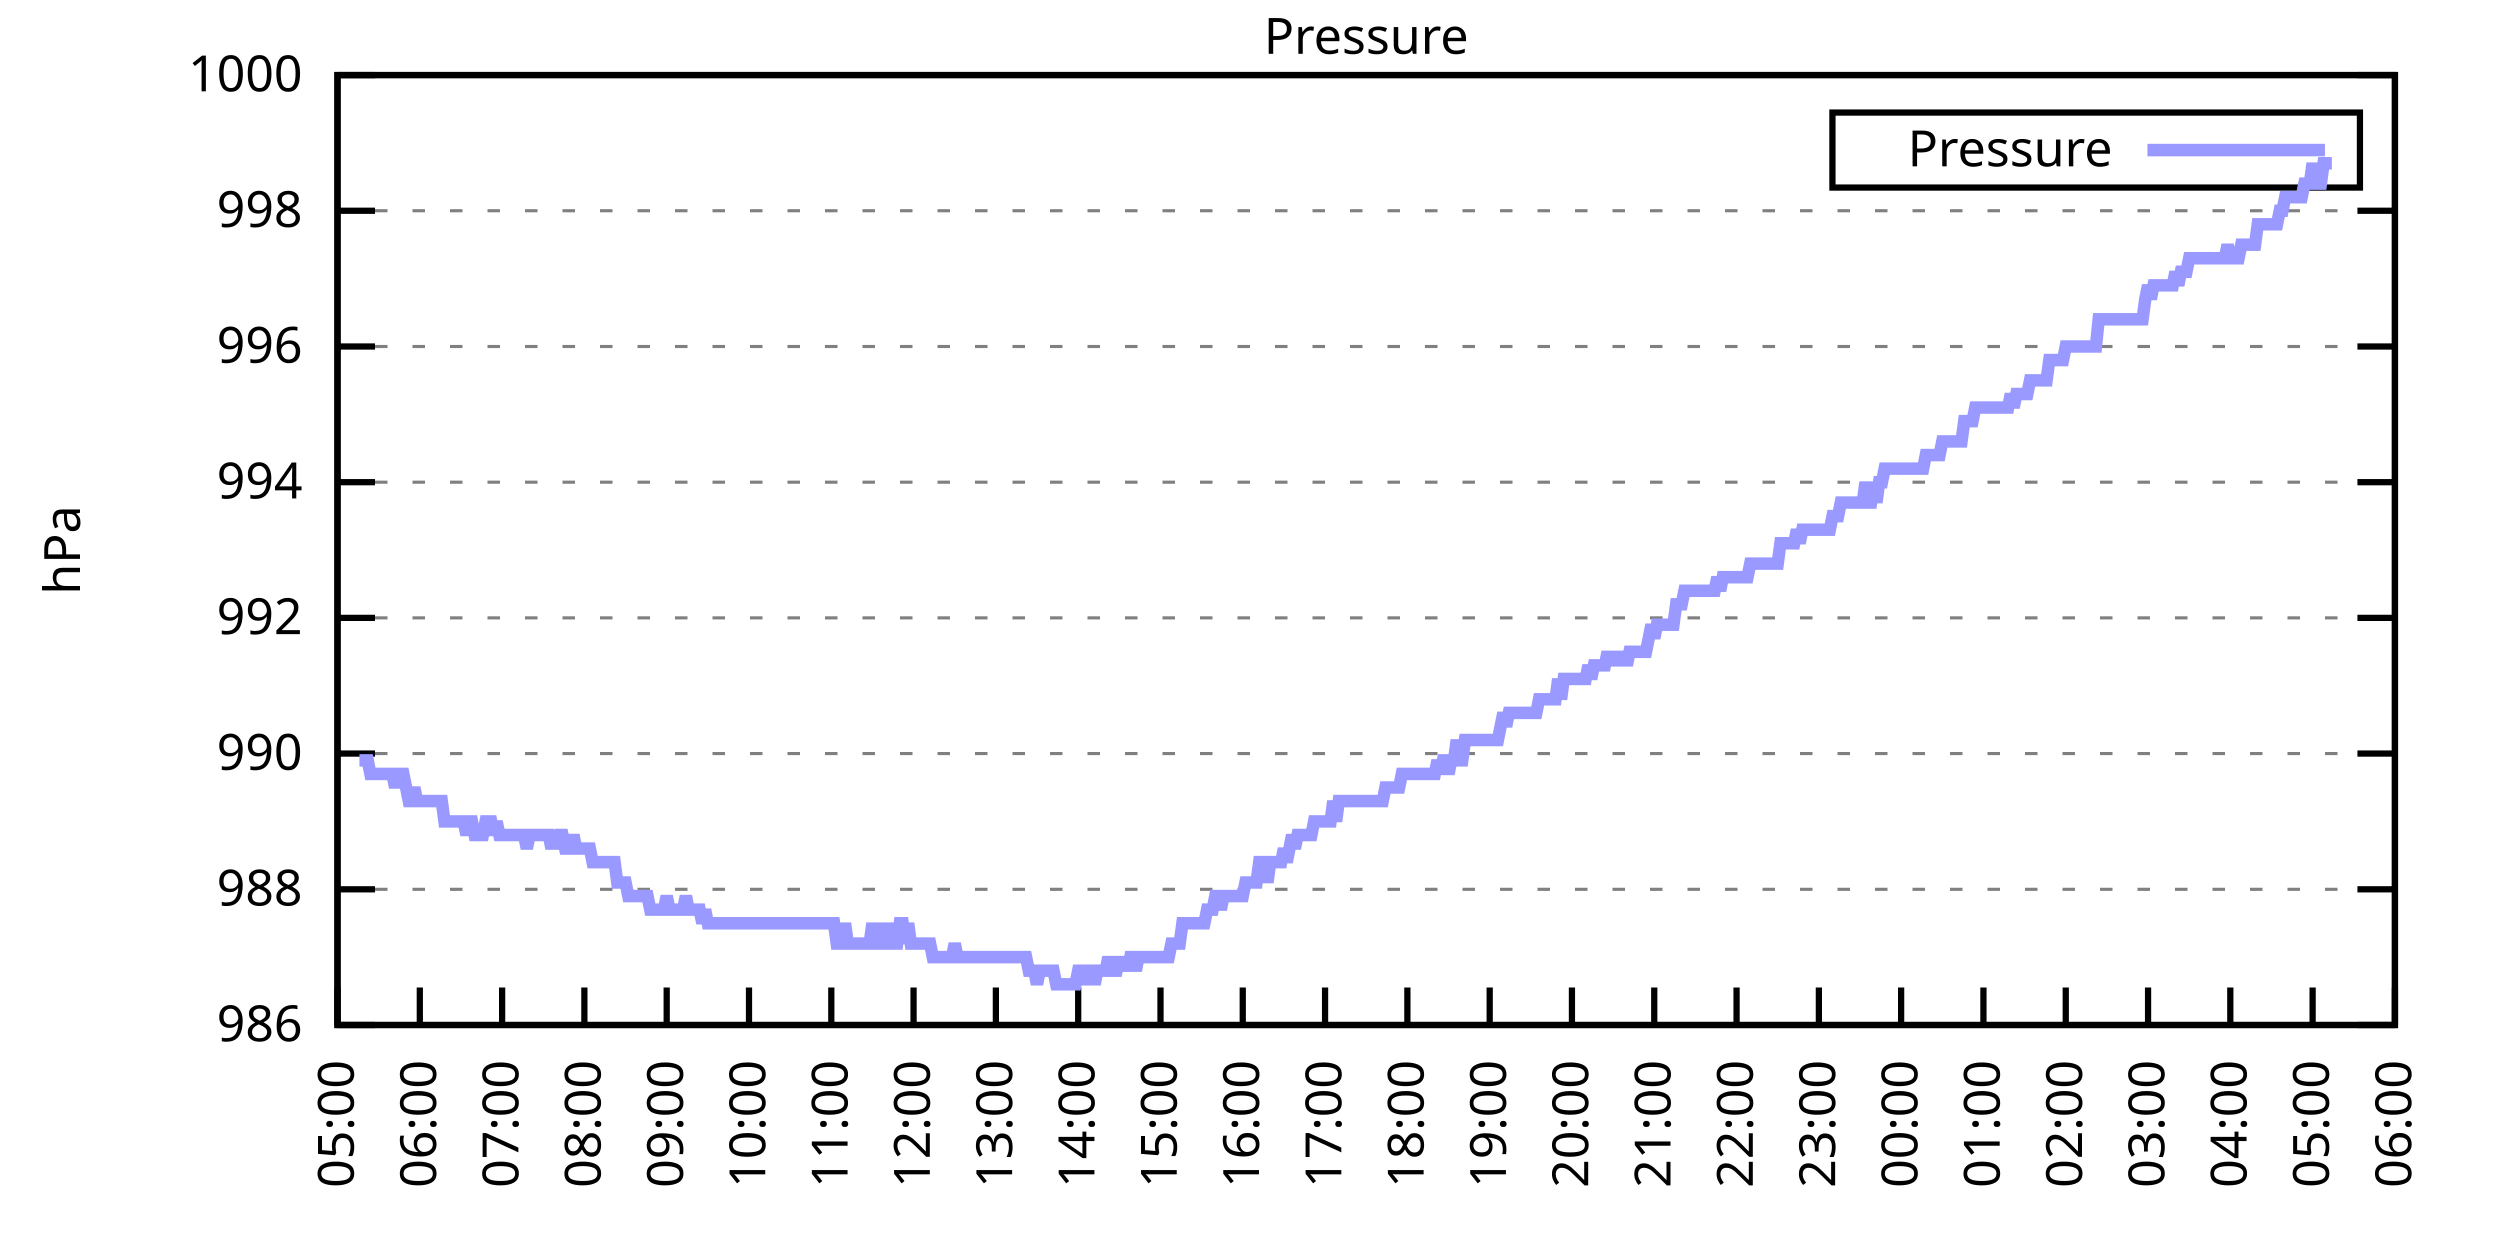
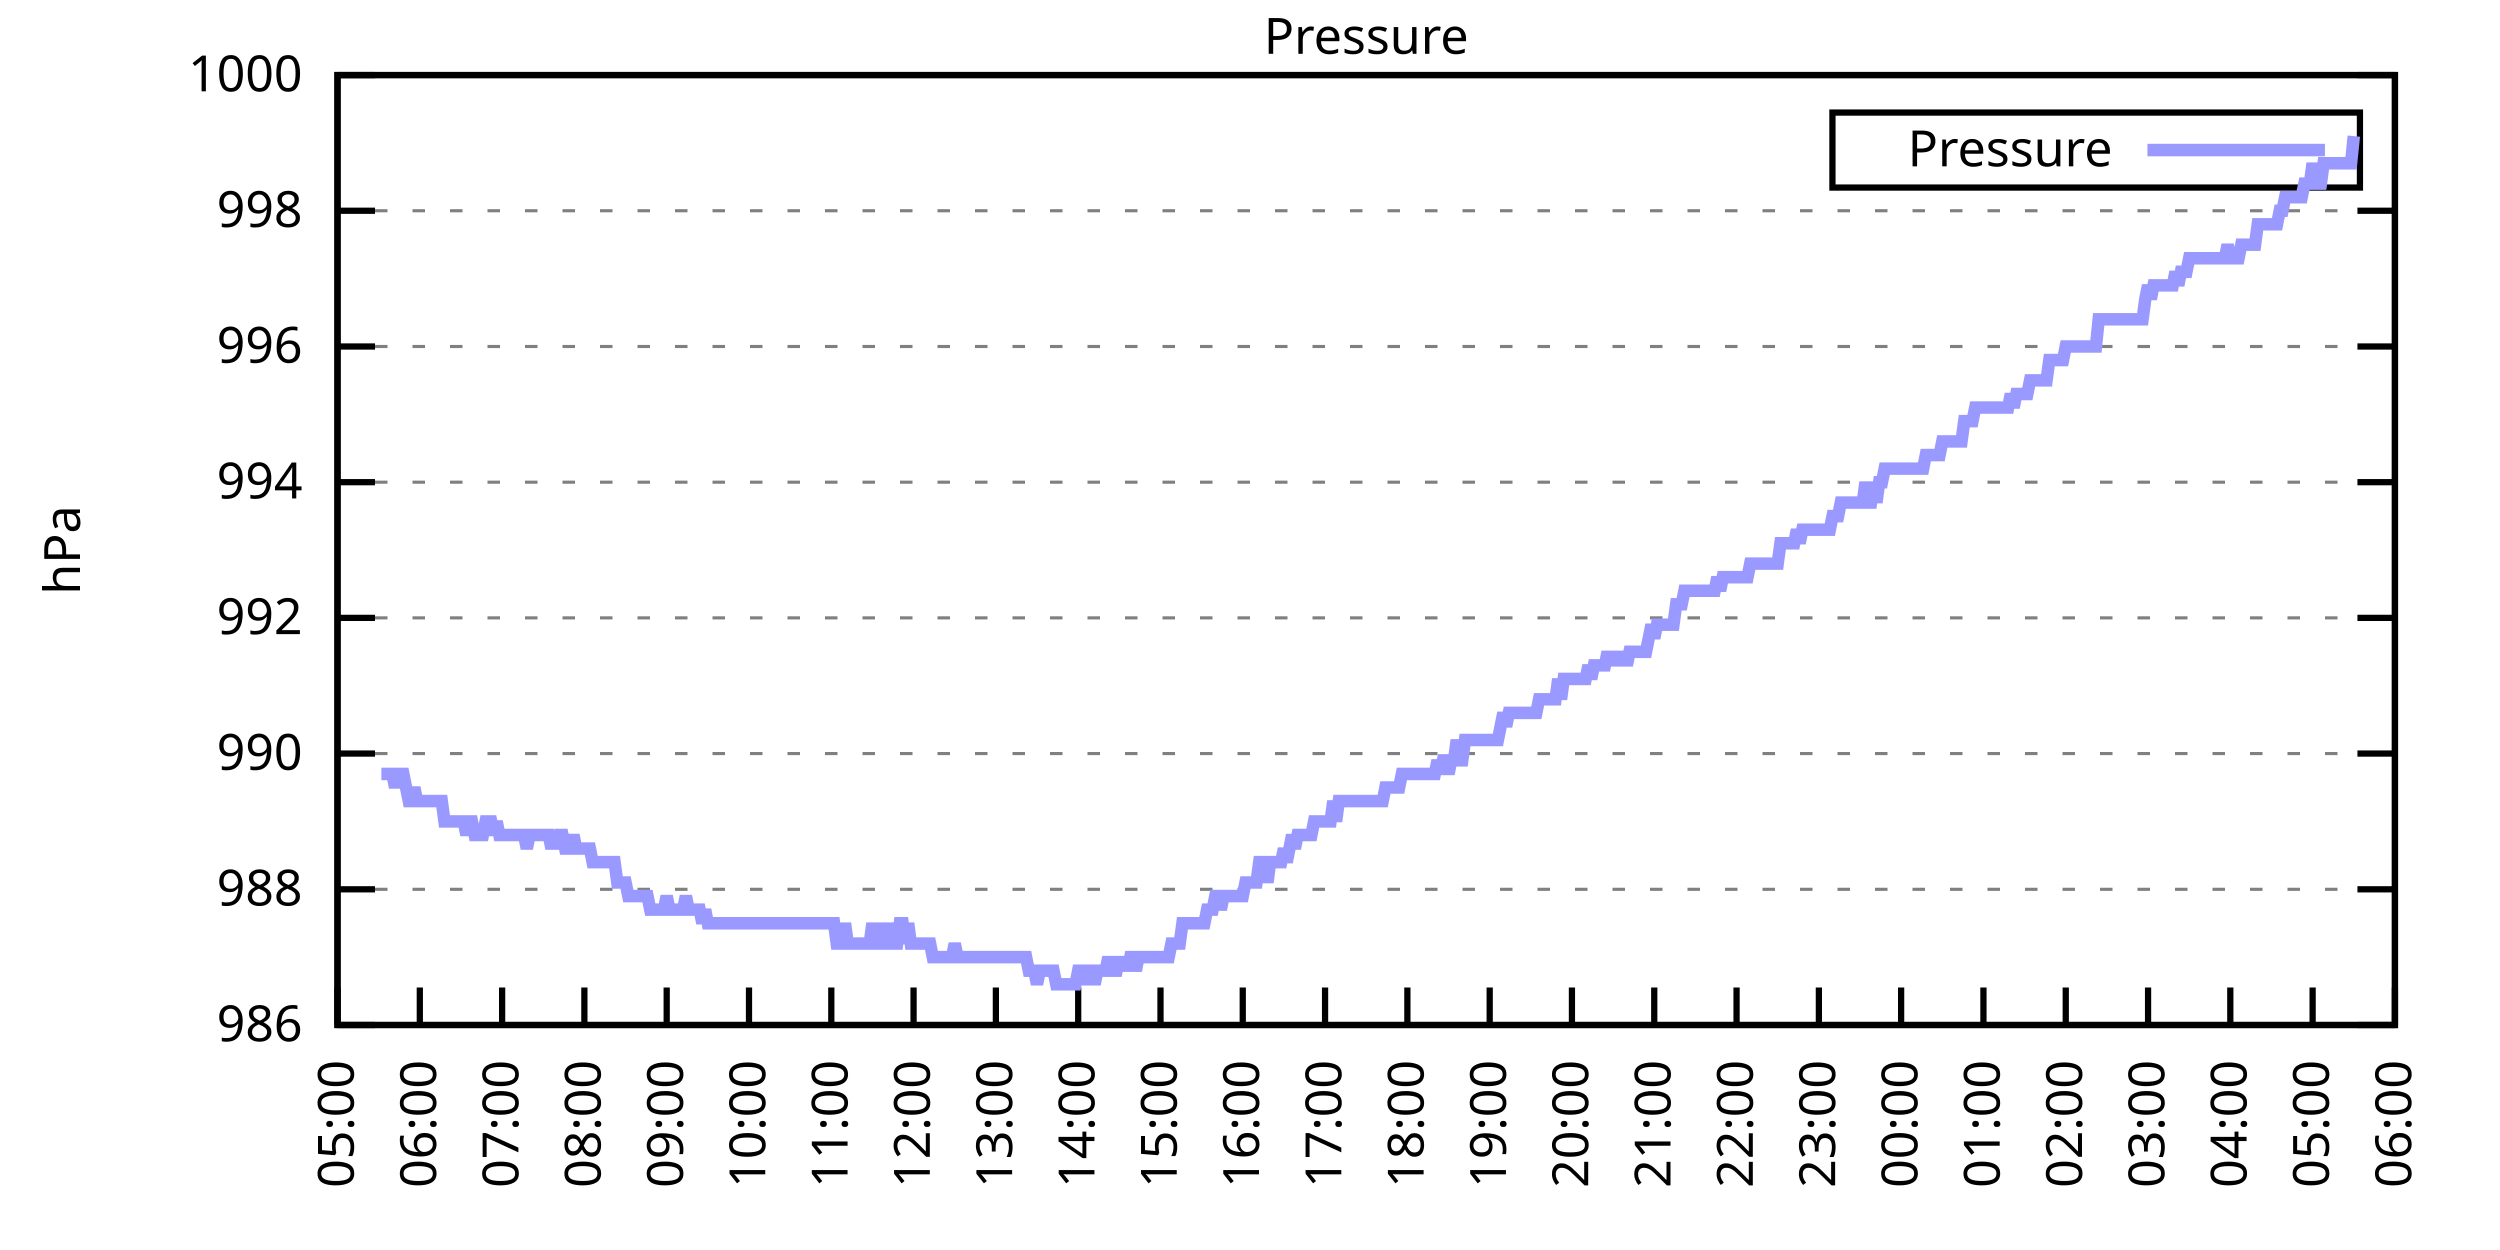
<svg xmlns="http://www.w3.org/2000/svg" xmlns:xlink="http://www.w3.org/1999/xlink" width="400" height="200" viewBox="0 0 400 200">
  <g id="gnuplot_canvas">
    <rect x="0" y="0" width="400" height="200" fill="none" />
    <defs>
      <circle id="gpDot" r="0.5" stroke-width="0.5" stroke="currentColor" />
      <path id="gpPt0" stroke-width="0.333" stroke="currentColor" d="M-1,0 h2 M0,-1 v2" />
      <path id="gpPt1" stroke-width="0.333" stroke="currentColor" d="M-1,-1 L1,1 M1,-1 L-1,1" />
      <path id="gpPt2" stroke-width="0.333" stroke="currentColor" d="M-1,0 L1,0 M0,-1 L0,1 M-1,-1 L1,1 M-1,1 L1,-1" />
      <rect id="gpPt3" stroke-width="0.333" stroke="currentColor" x="-1" y="-1" width="2" height="2" />
      <rect id="gpPt4" stroke-width="0.333" stroke="currentColor" fill="currentColor" x="-1" y="-1" width="2" height="2" />
      <circle id="gpPt5" stroke-width="0.333" stroke="currentColor" cx="0" cy="0" r="1" />
      <use xlink:href="#gpPt5" id="gpPt6" fill="currentColor" stroke="none" />
      <path id="gpPt7" stroke-width="0.333" stroke="currentColor" d="M0,-1.33 L-1.33,0.67 L1.33,0.67 z" />
      <use xlink:href="#gpPt7" id="gpPt8" fill="currentColor" stroke="none" />
      <use xlink:href="#gpPt7" id="gpPt9" stroke="currentColor" transform="rotate(180)" />
      <use xlink:href="#gpPt9" id="gpPt10" fill="currentColor" stroke="none" />
      <use xlink:href="#gpPt3" id="gpPt11" stroke="currentColor" transform="rotate(45)" />
      <use xlink:href="#gpPt11" id="gpPt12" fill="currentColor" stroke="none" />
      <path id="gpPt13" stroke-width="0.333" stroke="currentColor" d="M0,1.330 L1.265,0.411 L0.782,-1.067 L-0.782,-1.076 L-1.265,0.411 z" />
      <use xlink:href="#gpPt13" id="gpPt14" fill="currentColor" stroke="none" />
      <filter id="textbox" filterUnits="objectBoundingBox" x="0" y="0" height="1" width="1">
        <feFlood flood-color="white" flood-opacity="1" result="bgnd" />
        <feComposite in="SourceGraphic" in2="bgnd" operator="atop" />
      </filter>
      <filter id="greybox" filterUnits="objectBoundingBox" x="0" y="0" height="1" width="1">
        <feFlood flood-color="lightgrey" flood-opacity="1" result="grey" />
        <feComposite in="SourceGraphic" in2="grey" operator="atop" />
      </filter>
    </defs>
    <g fill="none" color="white" stroke="currentColor" stroke-width="1.00" stroke-linecap="butt" stroke-linejoin="miter">
</g>
    <g fill="none" color="black" stroke="currentColor" stroke-width="1.00" stroke-linecap="butt" stroke-linejoin="miter">
      <g stroke="none" shape-rendering="crispEdges">
        <polygon fill="rgb(255, 255, 255)" points="54.00,164.00 383.18,164.00 383.18,12.02 54.00,12.02 " />
      </g>
    </g>
    <g fill="none" color="black" stroke="currentColor" stroke-width="1.00" stroke-linecap="butt" stroke-linejoin="miter">
</g>
    <g fill="none" color="black" stroke="black" stroke-width="0.50" stroke-linecap="butt" stroke-linejoin="miter">
</g>
    <g fill="none" color="gray" stroke="currentColor" stroke-width="0.50" stroke-linecap="butt" stroke-linejoin="miter">
      <path stroke="gray" stroke-dasharray="2,4" class="gridline" d="M54.00,164.00 L383.19,164.00  " />
    </g>
    <g fill="none" color="gray" stroke="gray" stroke-width="1.00" stroke-linecap="butt" stroke-linejoin="miter">
</g>
    <g fill="none" color="black" stroke="currentColor" stroke-width="1.00" stroke-linecap="butt" stroke-linejoin="miter">
      <path stroke="black" d="M54.00,164.00 L60.00,164.00 M383.19,164.00 L377.19,164.00  " />
      <g transform="translate(48.40,166.60)" stroke="none" fill="black" font-family="Sans" font-size="8.00" text-anchor="end">
        <text>
          <tspan font-family="Sans"> 986</tspan>
        </text>
      </g>
    </g>
    <g fill="none" color="black" stroke="currentColor" stroke-width="1.00" stroke-linecap="butt" stroke-linejoin="miter">
</g>
    <g fill="none" color="black" stroke="black" stroke-width="0.50" stroke-linecap="butt" stroke-linejoin="miter">
</g>
    <g fill="none" color="gray" stroke="currentColor" stroke-width="0.50" stroke-linecap="butt" stroke-linejoin="miter">
      <path stroke="gray" stroke-dasharray="2,4" class="gridline" d="M54.00,142.29 L383.19,142.29  " />
    </g>
    <g fill="none" color="gray" stroke="gray" stroke-width="1.00" stroke-linecap="butt" stroke-linejoin="miter">
</g>
    <g fill="none" color="black" stroke="currentColor" stroke-width="1.00" stroke-linecap="butt" stroke-linejoin="miter">
      <path stroke="black" d="M54.00,142.29 L60.00,142.29 M383.19,142.29 L377.19,142.29  " />
      <g transform="translate(48.40,144.89)" stroke="none" fill="black" font-family="Sans" font-size="8.00" text-anchor="end">
        <text>
          <tspan font-family="Sans"> 988</tspan>
        </text>
      </g>
    </g>
    <g fill="none" color="black" stroke="currentColor" stroke-width="1.00" stroke-linecap="butt" stroke-linejoin="miter">
</g>
    <g fill="none" color="black" stroke="black" stroke-width="0.50" stroke-linecap="butt" stroke-linejoin="miter">
</g>
    <g fill="none" color="gray" stroke="currentColor" stroke-width="0.50" stroke-linecap="butt" stroke-linejoin="miter">
      <path stroke="gray" stroke-dasharray="2,4" class="gridline" d="M54.00,120.57 L383.19,120.57  " />
    </g>
    <g fill="none" color="gray" stroke="gray" stroke-width="1.00" stroke-linecap="butt" stroke-linejoin="miter">
</g>
    <g fill="none" color="black" stroke="currentColor" stroke-width="1.00" stroke-linecap="butt" stroke-linejoin="miter">
      <path stroke="black" d="M54.00,120.57 L60.00,120.57 M383.19,120.57 L377.19,120.57  " />
      <g transform="translate(48.40,123.17)" stroke="none" fill="black" font-family="Sans" font-size="8.00" text-anchor="end">
        <text>
          <tspan font-family="Sans"> 990</tspan>
        </text>
      </g>
    </g>
    <g fill="none" color="black" stroke="currentColor" stroke-width="1.00" stroke-linecap="butt" stroke-linejoin="miter">
</g>
    <g fill="none" color="black" stroke="black" stroke-width="0.50" stroke-linecap="butt" stroke-linejoin="miter">
</g>
    <g fill="none" color="gray" stroke="currentColor" stroke-width="0.50" stroke-linecap="butt" stroke-linejoin="miter">
      <path stroke="gray" stroke-dasharray="2,4" class="gridline" d="M54.00,98.86 L383.19,98.86  " />
    </g>
    <g fill="none" color="gray" stroke="gray" stroke-width="1.00" stroke-linecap="butt" stroke-linejoin="miter">
</g>
    <g fill="none" color="black" stroke="currentColor" stroke-width="1.00" stroke-linecap="butt" stroke-linejoin="miter">
      <path stroke="black" d="M54.00,98.86 L60.00,98.86 M383.19,98.86 L377.19,98.86  " />
      <g transform="translate(48.40,101.46)" stroke="none" fill="black" font-family="Sans" font-size="8.00" text-anchor="end">
        <text>
          <tspan font-family="Sans"> 992</tspan>
        </text>
      </g>
    </g>
    <g fill="none" color="black" stroke="currentColor" stroke-width="1.00" stroke-linecap="butt" stroke-linejoin="miter">
</g>
    <g fill="none" color="black" stroke="black" stroke-width="0.50" stroke-linecap="butt" stroke-linejoin="miter">
</g>
    <g fill="none" color="gray" stroke="currentColor" stroke-width="0.50" stroke-linecap="butt" stroke-linejoin="miter">
      <path stroke="gray" stroke-dasharray="2,4" class="gridline" d="M54.00,77.15 L383.19,77.15  " />
    </g>
    <g fill="none" color="gray" stroke="gray" stroke-width="1.00" stroke-linecap="butt" stroke-linejoin="miter">
</g>
    <g fill="none" color="black" stroke="currentColor" stroke-width="1.00" stroke-linecap="butt" stroke-linejoin="miter">
      <path stroke="black" d="M54.00,77.15 L60.00,77.15 M383.19,77.15 L377.19,77.15  " />
      <g transform="translate(48.40,79.75)" stroke="none" fill="black" font-family="Sans" font-size="8.00" text-anchor="end">
        <text>
          <tspan font-family="Sans"> 994</tspan>
        </text>
      </g>
    </g>
    <g fill="none" color="black" stroke="currentColor" stroke-width="1.00" stroke-linecap="butt" stroke-linejoin="miter">
</g>
    <g fill="none" color="black" stroke="black" stroke-width="0.50" stroke-linecap="butt" stroke-linejoin="miter">
</g>
    <g fill="none" color="gray" stroke="currentColor" stroke-width="0.50" stroke-linecap="butt" stroke-linejoin="miter">
      <path stroke="gray" stroke-dasharray="2,4" class="gridline" d="M54.00,55.44 L383.19,55.44  " />
    </g>
    <g fill="none" color="gray" stroke="gray" stroke-width="1.00" stroke-linecap="butt" stroke-linejoin="miter">
</g>
    <g fill="none" color="black" stroke="currentColor" stroke-width="1.00" stroke-linecap="butt" stroke-linejoin="miter">
      <path stroke="black" d="M54.00,55.44 L60.00,55.44 M383.19,55.44 L377.19,55.44  " />
      <g transform="translate(48.40,58.04)" stroke="none" fill="black" font-family="Sans" font-size="8.00" text-anchor="end">
        <text>
          <tspan font-family="Sans"> 996</tspan>
        </text>
      </g>
    </g>
    <g fill="none" color="black" stroke="currentColor" stroke-width="1.00" stroke-linecap="butt" stroke-linejoin="miter">
</g>
    <g fill="none" color="black" stroke="black" stroke-width="0.50" stroke-linecap="butt" stroke-linejoin="miter">
</g>
    <g fill="none" color="gray" stroke="currentColor" stroke-width="0.50" stroke-linecap="butt" stroke-linejoin="miter">
      <path stroke="gray" stroke-dasharray="2,4" class="gridline" d="M54.00,33.72 L383.19,33.72  " />
    </g>
    <g fill="none" color="gray" stroke="gray" stroke-width="1.00" stroke-linecap="butt" stroke-linejoin="miter">
</g>
    <g fill="none" color="black" stroke="currentColor" stroke-width="1.00" stroke-linecap="butt" stroke-linejoin="miter">
      <path stroke="black" d="M54.00,33.72 L60.00,33.72 M383.19,33.72 L377.19,33.72  " />
      <g transform="translate(48.40,36.32)" stroke="none" fill="black" font-family="Sans" font-size="8.00" text-anchor="end">
        <text>
          <tspan font-family="Sans"> 998</tspan>
        </text>
      </g>
    </g>
    <g fill="none" color="black" stroke="currentColor" stroke-width="1.00" stroke-linecap="butt" stroke-linejoin="miter">
</g>
    <g fill="none" color="black" stroke="black" stroke-width="0.50" stroke-linecap="butt" stroke-linejoin="miter">
</g>
    <g fill="none" color="gray" stroke="currentColor" stroke-width="0.50" stroke-linecap="butt" stroke-linejoin="miter">
      <path stroke="gray" stroke-dasharray="2,4" class="gridline" d="M54.00,12.01 L383.19,12.01  " />
    </g>
    <g fill="none" color="gray" stroke="gray" stroke-width="1.00" stroke-linecap="butt" stroke-linejoin="miter">
</g>
    <g fill="none" color="black" stroke="currentColor" stroke-width="1.00" stroke-linecap="butt" stroke-linejoin="miter">
      <path stroke="black" d="M54.00,12.01 L60.00,12.01 M383.19,12.01 L377.19,12.01  " />
      <g transform="translate(48.40,14.61)" stroke="none" fill="black" font-family="Sans" font-size="8.00" text-anchor="end">
        <text>
          <tspan font-family="Sans"> 1000</tspan>
        </text>
      </g>
    </g>
    <g fill="none" color="black" stroke="currentColor" stroke-width="1.00" stroke-linecap="butt" stroke-linejoin="miter">
      <path stroke="black" d="M54.00,164.00 L54.00,158.00  " />
      <g transform="translate(56.60,169.60) rotate(270.00)" stroke="none" fill="black" font-family="Sans" font-size="8.00" text-anchor="end">
        <text>
          <tspan font-family="Sans">05:00</tspan>
        </text>
      </g>
    </g>
    <g fill="none" color="black" stroke="currentColor" stroke-width="1.00" stroke-linecap="butt" stroke-linejoin="miter">
      <path stroke="black" d="M67.17,164.00 L67.17,158.00  " />
      <g transform="translate(69.77,169.60) rotate(270.00)" stroke="none" fill="black" font-family="Sans" font-size="8.00" text-anchor="end">
        <text>
          <tspan font-family="Sans">06:00</tspan>
        </text>
      </g>
    </g>
    <g fill="none" color="black" stroke="currentColor" stroke-width="1.00" stroke-linecap="butt" stroke-linejoin="miter">
      <path stroke="black" d="M80.34,164.00 L80.34,158.00  " />
      <g transform="translate(82.94,169.60) rotate(270.00)" stroke="none" fill="black" font-family="Sans" font-size="8.00" text-anchor="end">
        <text>
          <tspan font-family="Sans">07:00</tspan>
        </text>
      </g>
    </g>
    <g fill="none" color="black" stroke="currentColor" stroke-width="1.00" stroke-linecap="butt" stroke-linejoin="miter">
      <path stroke="black" d="M93.50,164.00 L93.50,158.00  " />
      <g transform="translate(96.10,169.60) rotate(270.00)" stroke="none" fill="black" font-family="Sans" font-size="8.00" text-anchor="end">
        <text>
          <tspan font-family="Sans">08:00</tspan>
        </text>
      </g>
    </g>
    <g fill="none" color="black" stroke="currentColor" stroke-width="1.00" stroke-linecap="butt" stroke-linejoin="miter">
      <path stroke="black" d="M106.67,164.00 L106.67,158.00  " />
      <g transform="translate(109.27,169.60) rotate(270.00)" stroke="none" fill="black" font-family="Sans" font-size="8.00" text-anchor="end">
        <text>
          <tspan font-family="Sans">09:00</tspan>
        </text>
      </g>
    </g>
    <g fill="none" color="black" stroke="currentColor" stroke-width="1.00" stroke-linecap="butt" stroke-linejoin="miter">
      <path stroke="black" d="M119.84,164.00 L119.84,158.00  " />
      <g transform="translate(122.44,169.60) rotate(270.00)" stroke="none" fill="black" font-family="Sans" font-size="8.00" text-anchor="end">
        <text>
          <tspan font-family="Sans">10:00</tspan>
        </text>
      </g>
    </g>
    <g fill="none" color="black" stroke="currentColor" stroke-width="1.00" stroke-linecap="butt" stroke-linejoin="miter">
      <path stroke="black" d="M133.01,164.00 L133.01,158.00  " />
      <g transform="translate(135.61,169.60) rotate(270.00)" stroke="none" fill="black" font-family="Sans" font-size="8.00" text-anchor="end">
        <text>
          <tspan font-family="Sans">11:00</tspan>
        </text>
      </g>
    </g>
    <g fill="none" color="black" stroke="currentColor" stroke-width="1.00" stroke-linecap="butt" stroke-linejoin="miter">
      <path stroke="black" d="M146.17,164.00 L146.17,158.00  " />
      <g transform="translate(148.77,169.60) rotate(270.00)" stroke="none" fill="black" font-family="Sans" font-size="8.00" text-anchor="end">
        <text>
          <tspan font-family="Sans">12:00</tspan>
        </text>
      </g>
    </g>
    <g fill="none" color="black" stroke="currentColor" stroke-width="1.00" stroke-linecap="butt" stroke-linejoin="miter">
      <path stroke="black" d="M159.34,164.00 L159.34,158.00  " />
      <g transform="translate(161.94,169.60) rotate(270.00)" stroke="none" fill="black" font-family="Sans" font-size="8.00" text-anchor="end">
        <text>
          <tspan font-family="Sans">13:00</tspan>
        </text>
      </g>
    </g>
    <g fill="none" color="black" stroke="currentColor" stroke-width="1.00" stroke-linecap="butt" stroke-linejoin="miter">
      <path stroke="black" d="M172.51,164.00 L172.51,158.00  " />
      <g transform="translate(175.11,169.60) rotate(270.00)" stroke="none" fill="black" font-family="Sans" font-size="8.00" text-anchor="end">
        <text>
          <tspan font-family="Sans">14:00</tspan>
        </text>
      </g>
    </g>
    <g fill="none" color="black" stroke="currentColor" stroke-width="1.00" stroke-linecap="butt" stroke-linejoin="miter">
      <path stroke="black" d="M185.68,164.00 L185.68,158.00  " />
      <g transform="translate(188.28,169.60) rotate(270.00)" stroke="none" fill="black" font-family="Sans" font-size="8.00" text-anchor="end">
        <text>
          <tspan font-family="Sans">15:00</tspan>
        </text>
      </g>
    </g>
    <g fill="none" color="black" stroke="currentColor" stroke-width="1.00" stroke-linecap="butt" stroke-linejoin="miter">
      <path stroke="black" d="M198.84,164.00 L198.84,158.00  " />
      <g transform="translate(201.44,169.60) rotate(270.00)" stroke="none" fill="black" font-family="Sans" font-size="8.00" text-anchor="end">
        <text>
          <tspan font-family="Sans">16:00</tspan>
        </text>
      </g>
    </g>
    <g fill="none" color="black" stroke="currentColor" stroke-width="1.00" stroke-linecap="butt" stroke-linejoin="miter">
      <path stroke="black" d="M212.01,164.00 L212.01,158.00  " />
      <g transform="translate(214.61,169.60) rotate(270.00)" stroke="none" fill="black" font-family="Sans" font-size="8.00" text-anchor="end">
        <text>
          <tspan font-family="Sans">17:00</tspan>
        </text>
      </g>
    </g>
    <g fill="none" color="black" stroke="currentColor" stroke-width="1.00" stroke-linecap="butt" stroke-linejoin="miter">
      <path stroke="black" d="M225.18,164.00 L225.18,158.00  " />
      <g transform="translate(227.78,169.60) rotate(270.00)" stroke="none" fill="black" font-family="Sans" font-size="8.00" text-anchor="end">
        <text>
          <tspan font-family="Sans">18:00</tspan>
        </text>
      </g>
    </g>
    <g fill="none" color="black" stroke="currentColor" stroke-width="1.00" stroke-linecap="butt" stroke-linejoin="miter">
      <path stroke="black" d="M238.35,164.00 L238.35,158.00  " />
      <g transform="translate(240.95,169.60) rotate(270.00)" stroke="none" fill="black" font-family="Sans" font-size="8.00" text-anchor="end">
        <text>
          <tspan font-family="Sans">19:00</tspan>
        </text>
      </g>
    </g>
    <g fill="none" color="black" stroke="currentColor" stroke-width="1.00" stroke-linecap="butt" stroke-linejoin="miter">
      <path stroke="black" d="M251.51,164.00 L251.51,158.00  " />
      <g transform="translate(254.11,169.60) rotate(270.00)" stroke="none" fill="black" font-family="Sans" font-size="8.00" text-anchor="end">
        <text>
          <tspan font-family="Sans">20:00</tspan>
        </text>
      </g>
    </g>
    <g fill="none" color="black" stroke="currentColor" stroke-width="1.00" stroke-linecap="butt" stroke-linejoin="miter">
      <path stroke="black" d="M264.68,164.00 L264.68,158.00  " />
      <g transform="translate(267.28,169.60) rotate(270.00)" stroke="none" fill="black" font-family="Sans" font-size="8.00" text-anchor="end">
        <text>
          <tspan font-family="Sans">21:00</tspan>
        </text>
      </g>
    </g>
    <g fill="none" color="black" stroke="currentColor" stroke-width="1.00" stroke-linecap="butt" stroke-linejoin="miter">
      <path stroke="black" d="M277.85,164.00 L277.85,158.00  " />
      <g transform="translate(280.45,169.60) rotate(270.00)" stroke="none" fill="black" font-family="Sans" font-size="8.00" text-anchor="end">
        <text>
          <tspan font-family="Sans">22:00</tspan>
        </text>
      </g>
    </g>
    <g fill="none" color="black" stroke="currentColor" stroke-width="1.00" stroke-linecap="butt" stroke-linejoin="miter">
      <path stroke="black" d="M291.02,164.00 L291.02,158.00  " />
      <g transform="translate(293.62,169.60) rotate(270.00)" stroke="none" fill="black" font-family="Sans" font-size="8.00" text-anchor="end">
        <text>
          <tspan font-family="Sans">23:00</tspan>
        </text>
      </g>
    </g>
    <g fill="none" color="black" stroke="currentColor" stroke-width="1.00" stroke-linecap="butt" stroke-linejoin="miter">
      <path stroke="black" d="M304.18,164.00 L304.18,158.00  " />
      <g transform="translate(306.78,169.60) rotate(270.00)" stroke="none" fill="black" font-family="Sans" font-size="8.00" text-anchor="end">
        <text>
          <tspan font-family="Sans">00:00</tspan>
        </text>
      </g>
    </g>
    <g fill="none" color="black" stroke="currentColor" stroke-width="1.00" stroke-linecap="butt" stroke-linejoin="miter">
      <path stroke="black" d="M317.35,164.00 L317.35,158.00  " />
      <g transform="translate(319.95,169.60) rotate(270.00)" stroke="none" fill="black" font-family="Sans" font-size="8.00" text-anchor="end">
        <text>
          <tspan font-family="Sans">01:00</tspan>
        </text>
      </g>
    </g>
    <g fill="none" color="black" stroke="currentColor" stroke-width="1.00" stroke-linecap="butt" stroke-linejoin="miter">
      <path stroke="black" d="M330.52,164.00 L330.52,158.00  " />
      <g transform="translate(333.12,169.60) rotate(270.00)" stroke="none" fill="black" font-family="Sans" font-size="8.00" text-anchor="end">
        <text>
          <tspan font-family="Sans">02:00</tspan>
        </text>
      </g>
    </g>
    <g fill="none" color="black" stroke="currentColor" stroke-width="1.00" stroke-linecap="butt" stroke-linejoin="miter">
      <path stroke="black" d="M343.69,164.00 L343.69,158.00  " />
      <g transform="translate(346.29,169.60) rotate(270.00)" stroke="none" fill="black" font-family="Sans" font-size="8.00" text-anchor="end">
        <text>
          <tspan font-family="Sans">03:00</tspan>
        </text>
      </g>
    </g>
    <g fill="none" color="black" stroke="currentColor" stroke-width="1.00" stroke-linecap="butt" stroke-linejoin="miter">
      <path stroke="black" d="M356.85,164.00 L356.85,158.00  " />
      <g transform="translate(359.45,169.60) rotate(270.00)" stroke="none" fill="black" font-family="Sans" font-size="8.00" text-anchor="end">
        <text>
          <tspan font-family="Sans">04:00</tspan>
        </text>
      </g>
    </g>
    <g fill="none" color="black" stroke="currentColor" stroke-width="1.00" stroke-linecap="butt" stroke-linejoin="miter">
      <path stroke="black" d="M370.02,164.00 L370.02,158.00  " />
      <g transform="translate(372.62,169.60) rotate(270.00)" stroke="none" fill="black" font-family="Sans" font-size="8.00" text-anchor="end">
        <text>
          <tspan font-family="Sans">05:00</tspan>
        </text>
      </g>
    </g>
    <g fill="none" color="black" stroke="currentColor" stroke-width="1.00" stroke-linecap="butt" stroke-linejoin="miter">
      <path stroke="black" d="M383.19,164.00 L383.19,158.00  " />
      <g transform="translate(385.79,169.60) rotate(270.00)" stroke="none" fill="black" font-family="Sans" font-size="8.00" text-anchor="end">
        <text>
          <tspan font-family="Sans">06:00</tspan>
        </text>
      </g>
    </g>
    <g fill="none" color="black" stroke="currentColor" stroke-width="1.00" stroke-linecap="butt" stroke-linejoin="miter">
</g>
    <g fill="none" color="black" stroke="currentColor" stroke-width="1.00" stroke-linecap="butt" stroke-linejoin="miter">
      <path stroke="black" d="M54.00,12.01 L54.00,164.00 L383.19,164.00 L383.19,12.01 L54.00,12.01 Z  " />
    </g>
    <g fill="none" color="black" stroke="currentColor" stroke-width="1.00" stroke-linecap="butt" stroke-linejoin="miter">
</g>
    <g fill="none" color="black" stroke="currentColor" stroke-width="1.00" stroke-linecap="butt" stroke-linejoin="miter">
      <path stroke="black" d="M293.19,30.01 L293.19,18.01 L377.59,18.01 L377.59,30.01 L293.19,30.01 Z  " />
    </g>
    <g id="Pressure_plot_1">
      <g fill="none" color="white" stroke="black" stroke-width="2.00" stroke-linecap="butt" stroke-linejoin="miter">
</g>
      <g fill="none" color="black" stroke="currentColor" stroke-width="2.00" stroke-linecap="butt" stroke-linejoin="miter">
        <g transform="translate(337.99,26.61)" stroke="none" fill="black" font-family="Sans" font-size="8.00" text-anchor="end">
          <text>
            <tspan font-family="Sans">Pressure</tspan>
          </text>
        </g>
      </g>
      <g fill="none" color="black" stroke="currentColor" stroke-width="2.00" stroke-linecap="butt" stroke-linejoin="miter">
-         <path stroke="rgb(153, 153, 255)" d="M343.59,24.01 L371.99,24.01 M57.51,121.66 L57.95,121.66 L58.39,121.66 L58.83,121.66 L59.27,123.83 L59.71,123.83   L60.14,123.83 L60.58,123.83 L61.02,123.83 L61.46,123.83 L61.90,123.83 L62.34,123.83 L62.78,123.83 L63.22,126.00   L63.66,123.83 L64.10,123.83 L64.53,123.83 L64.97,126.00 L65.41,128.17 L65.85,128.17 L66.29,126.00 L66.73,128.17   L67.17,128.17 L67.61,128.17 L68.05,128.17 L68.48,128.17 L68.92,128.17 L69.36,128.17 L69.80,128.17 L70.24,128.17   L70.68,128.17 L71.12,131.43 L71.56,131.43 L72.00,131.43 L72.43,131.43 L72.87,131.43 L73.31,131.43 L73.75,131.43   L74.19,131.43 L74.63,133.60 L75.07,131.43 L75.51,131.43 L75.95,133.60 L76.38,133.60 L76.82,133.60 L77.26,133.60   L77.70,131.43 L78.14,131.43 L78.58,131.43 L79.02,133.60 L79.46,131.43 L79.90,133.60 L80.34,133.60 L80.77,133.60   L81.21,133.60 L81.65,133.60 L82.09,133.60 L82.53,133.60 L82.97,133.60 L83.41,133.60 L83.85,133.60 L84.29,135.77   L84.72,133.60 L85.16,133.60 L85.60,133.60 L86.04,133.60 L86.48,133.60 L86.92,133.60 L87.36,133.60 L87.80,133.60   L88.24,135.77 L88.67,133.60 L89.11,135.77 L89.55,133.60 L89.99,133.60 L90.43,135.77 L90.87,135.77 L91.31,135.77   L91.75,133.60 L92.19,135.77 L92.62,135.77 L93.06,135.77 L93.50,135.77 L93.94,135.77 L94.38,135.77 L94.82,137.94   L95.26,137.94 L95.70,137.94 L96.14,137.94 L96.58,137.94 L97.01,137.94 L97.45,137.94 L97.89,137.94 L98.33,137.94   L98.77,141.20 L99.21,141.20 L99.65,141.20 L100.09,141.20 L100.53,143.37 L100.96,143.37 L101.40,143.37 L101.84,143.37   L102.28,143.37 L102.72,143.37 L103.16,143.37 L103.60,143.37 L104.04,145.54 L104.48,145.54 L104.91,145.54 L105.35,145.54   L105.79,145.54 L106.23,145.54 L106.67,143.37 L107.11,145.54 L107.55,145.54 L107.99,145.54 L108.43,145.54 L108.87,145.54   L109.30,145.54 L109.74,143.37 L110.18,145.54 L110.62,145.54 L111.06,145.54 L111.50,145.54 L111.94,145.54 L112.38,147.72   L112.82,145.54 L113.25,147.72 L113.69,147.72 L114.13,147.72 L114.57,147.72 L115.01,147.72 L115.45,147.72 L115.89,147.72   L116.33,147.72 L116.77,147.72 L117.20,147.72 L117.64,147.72 L118.08,147.72 L118.52,147.72 L118.96,147.72 L119.40,147.72   L119.84,147.72 L120.28,147.72 L120.72,147.72 L121.15,147.72 L121.59,147.72 L122.03,147.72 L122.47,147.72 L122.91,147.72   L123.35,147.72 L123.79,147.72 L124.23,147.72 L124.67,147.72 L125.11,147.72 L125.54,147.72 L125.98,147.72 L126.42,147.72   L126.86,147.72 L127.30,147.72 L127.74,147.72 L128.18,147.72 L128.62,147.72 L129.06,147.72 L129.49,147.72 L129.93,147.72   L130.37,147.72 L130.81,147.72 L131.25,147.72 L131.69,147.72 L132.13,147.72 L132.57,147.72 L133.01,147.72 L133.44,147.72   L133.88,150.97 L134.32,150.97 L134.76,150.97 L135.20,147.72 L135.64,150.97 L136.08,150.97 L136.52,150.97 L136.96,150.97   L137.39,150.97 L137.83,150.97 L138.27,150.97 L138.71,150.97 L139.15,150.97 L139.59,147.72 L140.03,150.97 L140.47,147.72   L140.91,150.97 L141.35,150.97 L141.78,147.72 L142.22,150.97 L142.66,147.72 L143.10,150.97 L143.54,150.97 L143.98,147.72   L144.42,147.72 L144.86,150.97 L145.30,147.72 L145.73,150.97 L146.17,150.97 L146.61,150.97 L147.05,150.97 L147.49,150.97   L147.93,150.97 L148.37,150.97 L148.81,150.97 L149.25,153.14 L149.68,153.14 L150.12,153.14 L150.56,153.14 L151.00,153.14   L151.44,153.14 L151.88,153.14 L152.32,153.14 L152.76,150.97 L153.20,153.14 L153.63,153.14 L154.07,153.14 L154.51,153.14   L154.95,153.14 L155.39,153.14 L155.83,153.14 L156.27,153.14 L156.71,153.14 L157.15,153.14 L157.59,153.14 L158.02,153.14   L158.46,153.14 L158.90,153.14 L159.34,153.14 L159.78,153.14 L160.22,153.14 L160.66,153.14 L161.10,153.14 L161.54,153.14   L161.97,153.14 L162.41,153.14 L162.85,153.14 L163.29,153.14 L163.73,153.14 L164.17,153.14 L164.61,155.31 L165.05,155.31   L165.49,155.31 L165.92,157.49 L166.36,155.31 L166.80,155.31 L167.24,155.31 L167.68,155.31 L168.12,155.31 L168.56,155.31   L169.00,157.49 L169.44,157.49 L169.87,157.49 L170.31,157.49 L170.75,157.49 L171.19,157.49 L171.63,157.49 L172.07,157.49   L172.51,155.31 L172.95,155.31 L173.39,155.31 L173.83,157.49 L174.26,155.31 L174.70,155.31 L175.14,157.49 L175.58,155.31   L176.02,155.31 L176.46,155.31 L176.90,155.31 L177.34,153.14 L177.78,155.31 L178.21,155.31 L178.65,155.31 L179.09,153.14   L179.53,155.31 L179.97,153.14 L180.41,155.31 L180.85,153.14 L181.29,153.14 L181.73,155.31 L182.16,153.14 L182.60,153.14   L183.04,153.14 L183.48,153.14 L183.92,153.14 L184.36,153.14 L184.80,153.14 L185.24,153.14 L185.68,153.14 L186.11,153.14   L186.55,153.14 L186.99,153.14 L187.43,150.97 L187.87,150.97 L188.31,150.97 L188.75,150.97 L189.19,147.72 L189.63,147.72   L190.07,147.72 L190.50,147.72 L190.94,147.72 L191.38,147.72 L191.82,147.72 L192.26,147.72 L192.70,147.72 L193.14,145.54   L193.58,145.54 L194.02,145.54 L194.45,143.37 L194.89,143.37 L195.33,145.54 L195.77,143.37 L196.21,143.37 L196.65,143.37   L197.09,143.37 L197.53,143.37 L197.97,143.37 L198.40,143.37 L198.84,143.37 L199.28,141.20 L199.72,141.20 L200.16,141.20   L200.60,141.20 L201.04,141.20 L201.48,137.94 L201.92,137.94 L202.35,137.94 L202.79,141.20 L203.23,137.94 L203.67,137.94   L204.11,137.94 L204.55,137.94 L204.99,137.94 L205.43,135.77 L205.87,137.94 L206.31,135.77 L206.74,133.60 L207.18,135.77   L207.62,133.60 L208.06,133.60 L208.50,133.60 L208.94,133.60 L209.38,133.60 L209.82,133.60 L210.26,131.43 L210.69,131.43   L211.13,131.43 L211.57,131.43 L212.01,131.43 L212.45,131.43 L212.89,131.43 L213.33,128.17 L213.77,131.43 L214.21,128.17   L214.64,128.17 L215.08,128.17 L215.52,128.17 L215.96,128.17 L216.40,128.17 L216.84,128.17 L217.28,128.17 L217.72,128.17   L218.16,128.17 L218.60,128.17 L219.03,128.17 L219.47,128.17 L219.91,128.17 L220.35,128.17 L220.79,128.17 L221.23,128.17   L221.67,126.00 L222.11,126.00 L222.55,126.00 L222.98,126.00 L223.42,126.00 L223.86,126.00 L224.30,123.83 L224.74,123.83   L225.18,123.83 L225.62,123.83 L226.06,123.83 L226.50,123.83 L226.93,123.83 L227.37,123.83 L227.81,123.83 L228.25,123.83   L228.69,123.83 L229.13,123.83 L229.57,123.83 L230.01,121.66 L230.45,123.83 L230.88,121.66 L231.32,121.66 L231.76,123.83   L232.20,121.66 L232.64,121.66 L233.08,118.40 L233.52,121.66 L233.96,121.66 L234.40,118.40 L234.84,118.40 L235.27,118.40   L235.71,118.40 L236.15,118.40 L236.59,118.40 L237.03,118.40 L237.47,118.40 L237.91,118.40 L238.35,118.40 L238.79,118.40   L239.22,118.40 L239.66,118.40 L240.10,116.23 L240.54,114.06 L240.98,116.23 L241.42,114.06 L241.86,114.06 L242.30,114.06   L242.74,114.06 L243.17,114.06 L243.61,114.06 L244.05,114.06 L244.49,114.06 L244.93,114.06 L245.37,114.06 L245.81,114.06   L246.25,111.89 L246.69,111.89 L247.12,111.89 L247.56,111.89 L248.00,111.89 L248.44,111.89 L248.88,111.89 L249.32,108.63   L249.76,111.89 L250.20,108.63 L250.64,108.63 L251.08,108.63 L251.51,108.63 L251.95,108.63 L252.39,108.63 L252.83,108.63   L253.27,108.63 L253.71,108.63 L254.15,106.46 L254.59,108.63 L255.03,106.46 L255.46,106.46 L255.90,106.46 L256.34,106.46   L256.78,106.46 L257.22,104.29 L257.66,106.46 L258.10,104.29 L258.54,106.46 L258.98,104.29 L259.41,106.46 L259.85,104.29   L260.29,106.46 L260.73,104.29 L261.17,104.29 L261.61,104.29 L262.05,104.29 L262.49,104.29 L262.93,104.29 L263.36,104.29   L263.80,102.12 L264.24,99.95 L264.68,102.12 L265.12,99.95 L265.56,99.95 L266.00,99.95 L266.44,99.95 L266.88,99.95   L267.32,99.95 L267.75,99.95 L268.19,96.69 L268.63,96.69 L269.07,96.69 L269.51,94.52 L269.95,94.52 L270.39,94.52   L270.83,94.52 L271.27,94.52 L271.70,94.52 L272.14,94.52 L272.58,94.52 L273.02,94.52 L273.46,94.52 L273.90,94.52   L274.34,94.52 L274.78,92.35 L275.22,94.52 L275.65,92.35 L276.09,92.35 L276.53,92.35 L276.97,92.35 L277.41,92.35   L277.85,92.35 L278.29,92.35 L278.73,92.35 L279.17,92.35 L279.60,92.35 L280.04,90.18 L280.48,90.18 L280.92,90.18   L281.36,90.18 L281.80,90.18 L282.24,90.18 L282.68,90.18 L283.12,90.18 L283.56,90.18 L283.99,90.18 L284.43,90.18   L284.87,86.92 L285.31,86.92 L285.75,86.92 L286.19,86.92 L286.63,86.92 L287.07,86.92 L287.51,84.75 L287.94,86.92   L288.38,84.75 L288.82,84.75 L289.26,84.75 L289.70,84.75 L290.14,84.75 L290.58,84.75 L291.02,84.75 L291.46,84.75   L291.89,84.75 L292.33,84.75 L292.77,84.75 L293.21,82.58 L293.65,82.58 L294.09,82.58 L294.53,80.41 L294.97,80.41   L295.41,80.41 L295.84,80.41 L296.28,80.41 L296.72,80.41 L297.16,80.41 L297.60,80.41 L298.04,80.41 L298.48,77.15   L298.92,80.41 L299.36,80.41 L299.80,77.15 L300.23,80.41 L300.67,77.15 L301.11,77.15 L301.55,74.98 L301.99,74.98   L302.43,74.98 L302.87,74.98 L303.31,74.98 L303.75,74.98 L304.18,74.98 L304.62,74.98 L305.06,74.98 L305.50,74.98   L305.94,74.98 L306.38,74.98 L306.82,74.98 L307.26,74.98 L307.70,74.98 L308.13,72.81 L308.57,72.81 L309.01,72.81   L309.45,72.81 L309.89,72.81 L310.33,72.81 L310.77,70.63 L311.21,70.63 L311.65,70.63 L312.08,70.63 L312.52,70.63   L312.96,70.63 L313.40,70.63 L313.84,70.63 L314.28,67.38 L314.72,67.38 L315.16,67.38 L315.60,67.38 L316.04,65.21   L316.47,65.21 L316.91,65.21 L317.35,65.21 L317.79,65.21 L318.23,65.21 L318.67,65.21 L319.11,65.21 L319.55,65.21   L319.99,65.21 L320.42,65.21 L320.86,65.21 L321.30,65.21 L321.74,63.04 L322.18,65.21 L322.62,63.04 L323.06,63.04   L323.50,63.04 L323.94,63.04 L324.37,63.04 L324.81,60.86 L325.25,60.86 L325.69,60.86 L326.13,60.86 L326.57,60.86   L327.01,60.86 L327.45,60.86 L327.89,57.61 L328.33,57.61 L328.76,57.61 L329.20,57.61 L329.64,57.61 L330.08,57.61   L330.52,55.44 L330.96,55.44 L331.40,55.44 L331.84,55.44 L332.28,55.44 L332.71,55.44 L333.15,55.44 L333.59,55.44   L334.03,55.44 L334.47,55.44 L334.91,55.44 L335.35,55.44 L335.79,51.09 L336.23,51.09 L336.66,51.09 L337.10,51.09   L337.54,51.09 L337.98,51.09 L338.42,51.09 L338.86,51.09 L339.30,51.09 L339.74,51.09 L340.18,51.09 L340.61,51.09   L341.05,51.09 L341.49,51.09 L341.93,51.09 L342.37,51.09 L342.81,51.09 L343.25,47.84 L343.69,45.66 L344.13,47.84   L344.57,45.66 L345.00,45.66 L345.44,45.66 L345.88,45.66 L346.32,45.66 L346.76,45.66 L347.20,45.66 L347.64,45.66   L348.08,43.49 L348.52,45.66 L348.95,43.49 L349.39,43.49 L349.83,43.49 L350.27,41.32 L350.71,41.32 L351.15,41.32   L351.59,41.32 L352.03,41.32 L352.47,41.32 L352.90,41.32 L353.34,41.32 L353.78,41.32 L354.22,41.32 L354.66,41.32   L355.10,41.32 L355.54,41.32 L355.98,41.32 L356.42,39.15 L356.85,41.32 L357.29,41.32 L357.73,41.32 L358.17,41.32   L358.61,39.15 L359.05,39.15 L359.49,39.15 L359.93,39.15 L360.37,39.15 L360.81,39.15 L361.24,35.89 L361.68,35.89   L362.12,35.89 L362.56,35.89 L363.00,35.89 L363.44,35.89 L363.88,35.89 L364.32,35.89 L364.76,33.72 L365.19,33.72   L365.63,31.55 L366.07,31.55 L366.51,31.55 L366.95,31.55 L367.39,31.55 L367.83,31.55 L368.27,31.55 L368.71,29.38   L369.14,29.38 L369.58,29.38 L370.02,26.12 L370.46,29.38 L370.90,29.38 L371.34,29.38 L371.78,26.12 L372.22,26.12   L372.66,26.12 L373.09,26.12  " />
+         <path stroke="rgb(153, 153, 255)" d="M343.59,24.01 L371.99,24.01 M61.02,123.83 L61.46,123.83 L61.90,123.83 L62.34,123.83 L62.78,123.83 L63.22,126.00   L63.66,123.83 L64.10,123.83 L64.53,123.83 L64.97,126.00 L65.41,128.17 L65.85,128.17 L66.29,126.00 L66.73,128.17   L67.17,128.17 L67.61,128.17 L68.05,128.17 L68.48,128.17 L68.92,128.17 L69.36,128.17 L69.80,128.17 L70.24,128.17   L70.68,128.17 L71.12,131.43 L71.56,131.43 L72.00,131.43 L72.43,131.43 L72.87,131.43 L73.31,131.43 L73.75,131.43   L74.19,131.43 L74.63,133.60 L75.07,131.43 L75.51,131.43 L75.95,133.60 L76.38,133.60 L76.82,133.60 L77.26,133.60   L77.70,131.43 L78.14,131.43 L78.58,131.43 L79.02,133.60 L79.46,131.43 L79.90,133.60 L80.34,133.60 L80.77,133.60   L81.21,133.60 L81.65,133.60 L82.09,133.60 L82.53,133.60 L82.97,133.60 L83.41,133.60 L83.85,133.60 L84.29,135.77   L84.72,133.60 L85.16,133.60 L85.60,133.60 L86.04,133.60 L86.48,133.60 L86.92,133.60 L87.36,133.60 L87.80,133.60   L88.24,135.77 L88.67,133.60 L89.11,135.77 L89.55,133.60 L89.99,133.60 L90.43,135.77 L90.87,135.77 L91.31,135.77   L91.75,133.60 L92.19,135.77 L92.62,135.77 L93.06,135.77 L93.50,135.77 L93.94,135.77 L94.38,135.77 L94.82,137.94   L95.26,137.94 L95.70,137.94 L96.14,137.94 L96.58,137.94 L97.01,137.94 L97.45,137.94 L97.89,137.94 L98.33,137.94   L98.77,141.20 L99.21,141.20 L99.65,141.20 L100.09,141.20 L100.53,143.37 L100.96,143.37 L101.40,143.37 L101.84,143.37   L102.28,143.37 L102.72,143.37 L103.16,143.37 L103.60,143.37 L104.04,145.54 L104.48,145.54 L104.91,145.54 L105.35,145.54   L105.79,145.54 L106.23,145.54 L106.67,143.37 L107.11,145.54 L107.55,145.54 L107.99,145.54 L108.43,145.54 L108.87,145.54   L109.30,145.54 L109.74,143.37 L110.18,145.54 L110.62,145.54 L111.06,145.54 L111.50,145.54 L111.94,145.54 L112.38,147.72   L112.82,145.54 L113.25,147.72 L113.69,147.72 L114.13,147.72 L114.57,147.72 L115.01,147.72 L115.45,147.72 L115.89,147.72   L116.33,147.72 L116.77,147.72 L117.20,147.72 L117.64,147.72 L118.08,147.72 L118.52,147.72 L118.96,147.72 L119.40,147.72   L119.84,147.72 L120.28,147.72 L120.72,147.72 L121.15,147.72 L121.59,147.72 L122.03,147.72 L122.47,147.72 L122.91,147.72   L123.35,147.72 L123.79,147.72 L124.23,147.72 L124.67,147.72 L125.11,147.72 L125.54,147.72 L125.98,147.72 L126.42,147.72   L126.86,147.72 L127.30,147.72 L127.74,147.72 L128.18,147.72 L128.62,147.72 L129.06,147.72 L129.49,147.72 L129.93,147.72   L130.37,147.72 L130.81,147.72 L131.25,147.72 L131.69,147.72 L132.13,147.72 L132.57,147.72 L133.01,147.72 L133.44,147.72   L133.88,150.97 L134.32,150.97 L134.76,150.97 L135.20,147.72 L135.64,150.97 L136.08,150.97 L136.52,150.97 L136.96,150.97   L137.39,150.97 L137.83,150.97 L138.27,150.97 L138.71,150.97 L139.15,150.97 L139.59,147.72 L140.03,150.97 L140.47,147.72   L140.91,150.97 L141.35,150.97 L141.78,147.72 L142.22,150.97 L142.66,147.72 L143.10,150.97 L143.54,150.97 L143.98,147.72   L144.42,147.72 L144.86,150.97 L145.30,147.72 L145.73,150.97 L146.17,150.97 L146.61,150.97 L147.05,150.97 L147.49,150.97   L147.93,150.97 L148.37,150.97 L148.81,150.97 L149.25,153.14 L149.68,153.14 L150.12,153.14 L150.56,153.14 L151.00,153.14   L151.44,153.14 L151.88,153.14 L152.32,153.14 L152.76,150.97 L153.20,153.14 L153.63,153.14 L154.07,153.14 L154.51,153.14   L154.95,153.14 L155.39,153.14 L155.83,153.14 L156.27,153.14 L156.71,153.14 L157.15,153.14 L157.59,153.14 L158.02,153.14   L158.46,153.14 L158.90,153.14 L159.34,153.14 L159.78,153.14 L160.22,153.14 L160.66,153.14 L161.10,153.14 L161.54,153.14   L161.97,153.14 L162.41,153.14 L162.85,153.14 L163.29,153.14 L163.73,153.14 L164.17,153.14 L164.61,155.31 L165.05,155.31   L165.49,155.31 L165.92,157.49 L166.36,155.31 L166.80,155.31 L167.24,155.31 L167.68,155.31 L168.12,155.31 L168.56,155.31   L169.00,157.49 L169.44,157.49 L169.87,157.49 L170.31,157.49 L170.75,157.49 L171.19,157.49 L171.63,157.49 L172.07,157.49   L172.51,155.31 L172.95,155.31 L173.39,155.31 L173.83,157.49 L174.26,155.31 L174.70,155.31 L175.14,157.49 L175.58,155.31   L176.02,155.31 L176.46,155.31 L176.90,155.31 L177.34,153.14 L177.78,155.31 L178.21,155.31 L178.65,155.31 L179.09,153.14   L179.53,155.31 L179.97,153.14 L180.41,155.31 L180.85,153.14 L181.29,153.14 L181.73,155.31 L182.16,153.14 L182.60,153.14   L183.04,153.14 L183.48,153.14 L183.92,153.14 L184.36,153.14 L184.80,153.14 L185.24,153.14 L185.68,153.14 L186.11,153.14   L186.55,153.14 L186.99,153.14 L187.43,150.97 L187.87,150.97 L188.31,150.97 L188.75,150.97 L189.19,147.72 L189.63,147.72   L190.07,147.72 L190.50,147.72 L190.94,147.72 L191.38,147.72 L191.82,147.72 L192.26,147.72 L192.70,147.72 L193.14,145.54   L193.58,145.54 L194.02,145.54 L194.45,143.37 L194.89,143.37 L195.33,145.54 L195.77,143.37 L196.21,143.37 L196.65,143.37   L197.09,143.37 L197.53,143.37 L197.97,143.37 L198.40,143.37 L198.84,143.37 L199.28,141.20 L199.72,141.20 L200.16,141.20   L200.60,141.20 L201.04,141.20 L201.48,137.94 L201.92,137.94 L202.35,137.94 L202.79,141.20 L203.23,137.94 L203.67,137.94   L204.11,137.94 L204.55,137.94 L204.99,137.94 L205.43,135.77 L205.87,137.94 L206.31,135.77 L206.74,133.60 L207.18,135.77   L207.62,133.60 L208.06,133.60 L208.50,133.60 L208.94,133.60 L209.38,133.60 L209.82,133.60 L210.26,131.43 L210.69,131.43   L211.13,131.43 L211.57,131.43 L212.01,131.43 L212.45,131.43 L212.89,131.43 L213.33,128.17 L213.77,131.43 L214.21,128.17   L214.64,128.17 L215.08,128.17 L215.52,128.17 L215.96,128.17 L216.40,128.17 L216.84,128.17 L217.28,128.17 L217.72,128.17   L218.16,128.17 L218.60,128.17 L219.03,128.17 L219.47,128.17 L219.91,128.17 L220.35,128.17 L220.79,128.17 L221.23,128.17   L221.67,126.00 L222.11,126.00 L222.55,126.00 L222.98,126.00 L223.42,126.00 L223.86,126.00 L224.30,123.83 L224.74,123.83   L225.18,123.83 L225.62,123.83 L226.06,123.83 L226.50,123.83 L226.93,123.83 L227.37,123.83 L227.81,123.83 L228.25,123.83   L228.69,123.83 L229.13,123.83 L229.57,123.83 L230.01,121.66 L230.45,123.83 L230.88,121.66 L231.32,121.66 L231.76,123.83   L232.20,121.66 L232.64,121.66 L233.08,118.40 L233.52,121.66 L233.96,121.66 L234.40,118.40 L234.84,118.40 L235.27,118.40   L235.71,118.40 L236.15,118.40 L236.59,118.40 L237.03,118.40 L237.47,118.40 L237.91,118.40 L238.35,118.40 L238.79,118.40   L239.22,118.40 L239.66,118.40 L240.10,116.23 L240.54,114.06 L240.98,116.23 L241.42,114.06 L241.86,114.06 L242.30,114.06   L242.74,114.06 L243.17,114.06 L243.61,114.06 L244.05,114.06 L244.49,114.06 L244.93,114.06 L245.37,114.06 L245.81,114.06   L246.25,111.89 L246.69,111.89 L247.12,111.89 L247.56,111.89 L248.00,111.89 L248.44,111.89 L248.88,111.89 L249.32,108.63   L249.76,111.89 L250.20,108.63 L250.64,108.63 L251.08,108.63 L251.51,108.63 L251.95,108.63 L252.39,108.63 L252.83,108.63   L253.27,108.63 L253.71,108.63 L254.15,106.46 L254.59,108.63 L255.03,106.46 L255.46,106.46 L255.90,106.46 L256.34,106.46   L256.78,106.46 L257.22,104.29 L257.66,106.46 L258.10,104.29 L258.54,106.46 L258.98,104.29 L259.41,106.46 L259.85,104.29   L260.29,106.46 L260.73,104.29 L261.17,104.29 L261.61,104.29 L262.05,104.29 L262.49,104.29 L262.93,104.29 L263.36,104.29   L263.80,102.12 L264.24,99.95 L264.68,102.12 L265.12,99.95 L265.56,99.95 L266.00,99.95 L266.44,99.95 L266.88,99.95   L267.32,99.95 L267.75,99.95 L268.19,96.69 L268.63,96.69 L269.07,96.69 L269.51,94.52 L269.95,94.52 L270.39,94.52   L270.83,94.52 L271.27,94.52 L271.70,94.52 L272.14,94.52 L272.58,94.52 L273.02,94.52 L273.46,94.52 L273.90,94.52   L274.34,94.52 L274.78,92.35 L275.22,94.52 L275.65,92.35 L276.09,92.35 L276.53,92.35 L276.97,92.35 L277.41,92.35   L277.85,92.35 L278.29,92.35 L278.73,92.35 L279.17,92.35 L279.60,92.35 L280.04,90.18 L280.48,90.18 L280.92,90.18   L281.36,90.18 L281.80,90.18 L282.24,90.18 L282.68,90.18 L283.12,90.18 L283.56,90.18 L283.99,90.18 L284.43,90.18   L284.87,86.92 L285.31,86.92 L285.75,86.92 L286.19,86.92 L286.63,86.92 L287.07,86.92 L287.51,84.75 L287.94,86.92   L288.38,84.75 L288.82,84.75 L289.26,84.75 L289.70,84.75 L290.14,84.75 L290.58,84.75 L291.02,84.75 L291.46,84.75   L291.89,84.75 L292.33,84.75 L292.77,84.75 L293.21,82.58 L293.65,82.58 L294.09,82.58 L294.53,80.41 L294.97,80.41   L295.41,80.41 L295.84,80.41 L296.28,80.41 L296.72,80.41 L297.16,80.41 L297.60,80.41 L298.04,80.41 L298.48,77.15   L298.92,80.41 L299.36,80.41 L299.80,77.15 L300.23,80.41 L300.67,77.15 L301.11,77.15 L301.55,74.98 L301.99,74.98   L302.43,74.98 L302.87,74.98 L303.31,74.98 L303.75,74.98 L304.18,74.98 L304.62,74.98 L305.06,74.98 L305.50,74.98   L305.94,74.98 L306.38,74.98 L306.82,74.98 L307.26,74.98 L307.70,74.98 L308.13,72.81 L308.57,72.81 L309.01,72.81   L309.45,72.81 L309.89,72.81 L310.33,72.81 L310.77,70.63 L311.21,70.63 L311.65,70.63 L312.08,70.63 L312.52,70.63   L312.96,70.63 L313.40,70.63 L313.84,70.63 L314.28,67.38 L314.72,67.38 L315.16,67.38 L315.60,67.38 L316.04,65.21   L316.47,65.21 L316.91,65.21 L317.35,65.21 L317.79,65.21 L318.23,65.21 L318.67,65.21 L319.11,65.21 L319.55,65.21   L319.99,65.21 L320.42,65.21 L320.86,65.21 L321.30,65.21 L321.74,63.04 L322.18,65.21 L322.62,63.04 L323.06,63.04   L323.50,63.04 L323.94,63.04 L324.37,63.04 L324.81,60.86 L325.25,60.86 L325.69,60.86 L326.13,60.86 L326.57,60.86   L327.01,60.86 L327.45,60.86 L327.89,57.61 L328.33,57.61 L328.76,57.61 L329.20,57.61 L329.64,57.61 L330.08,57.61   L330.52,55.44 L330.96,55.44 L331.40,55.44 L331.84,55.44 L332.28,55.44 L332.71,55.44 L333.15,55.44 L333.59,55.44   L334.03,55.44 L334.47,55.44 L334.91,55.44 L335.35,55.44 L335.79,51.09 L336.23,51.09 L336.66,51.09 L337.10,51.09   L337.54,51.09 L337.98,51.09 L338.42,51.09 L338.86,51.09 L339.30,51.09 L339.74,51.09 L340.18,51.09 L340.61,51.09   L341.05,51.09 L341.49,51.09 L341.93,51.09 L342.37,51.09 L342.81,51.09 L343.25,47.84 L343.69,45.66 L344.13,47.84   L344.57,45.66 L345.00,45.66 L345.44,45.66 L345.88,45.66 L346.32,45.66 L346.76,45.66 L347.20,45.66 L347.64,45.66   L348.08,43.49 L348.52,45.66 L348.95,43.49 L349.39,43.49 L349.83,43.49 L350.27,41.32 L350.71,41.32 L351.15,41.32   L351.59,41.32 L352.03,41.32 L352.47,41.32 L352.90,41.32 L353.34,41.32 L353.78,41.32 L354.22,41.32 L354.66,41.32   L355.10,41.32 L355.54,41.32 L355.98,41.32 L356.42,39.15 L356.85,41.32 L357.29,41.32 L357.73,41.32 L358.17,41.32   L358.61,39.15 L359.05,39.15 L359.49,39.15 L359.93,39.15 L360.37,39.15 L360.81,39.15 L361.24,35.89 L361.68,35.89   L362.12,35.89 L362.56,35.89 L363.00,35.89 L363.44,35.89 L363.88,35.89 L364.32,35.89 L364.76,33.72 L365.19,33.72   L365.63,31.55 L366.07,31.55 L366.51,31.55 L366.95,31.55 L367.39,31.55 L367.83,31.55 L368.27,31.55 L368.71,29.38   L369.14,29.38 L369.58,29.38 L370.02,26.12 L370.46,29.38 L370.90,29.38 L371.34,29.38 L371.78,26.12 L372.22,26.12   L372.66,26.12 L373.09,26.12 L373.53,26.12 L373.97,26.12 L374.41,26.12 L374.85,26.12 L375.29,26.12 L375.73,26.12   L376.17,26.12 L376.61,21.78  " />
      </g>
    </g>
    <g fill="none" color="black" stroke="currentColor" stroke-width="2.00" stroke-linecap="butt" stroke-linejoin="miter">
</g>
    <g fill="none" color="black" stroke="black" stroke-width="1.00" stroke-linecap="butt" stroke-linejoin="miter">
</g>
    <g fill="none" color="black" stroke="currentColor" stroke-width="1.00" stroke-linecap="butt" stroke-linejoin="miter">
      <path stroke="black" d="M54.00,12.01 L54.00,164.00 L383.19,164.00 L383.19,12.01 L54.00,12.01 Z  " />
      <g transform="translate(12.80,88.01) rotate(270.00)" stroke="none" fill="black" font-family="Sans" font-size="8.00" text-anchor="middle">
        <text>
          <tspan font-family="Sans">hPa</tspan>
        </text>
      </g>
    </g>
    <g fill="none" color="black" stroke="currentColor" stroke-width="1.00" stroke-linecap="butt" stroke-linejoin="miter">
</g>
    <g fill="none" color="black" stroke="currentColor" stroke-width="1.00" stroke-linecap="butt" stroke-linejoin="miter">
      <g transform="translate(218.59,8.61)" stroke="none" fill="black" font-family="Sans" font-size="8.00" text-anchor="middle">
        <text>
          <tspan font-family="Sans">Pressure</tspan>
        </text>
      </g>
    </g>
    <g fill="none" color="black" stroke="currentColor" stroke-width="1.00" stroke-linecap="butt" stroke-linejoin="miter">
</g>
  </g>
</svg>
